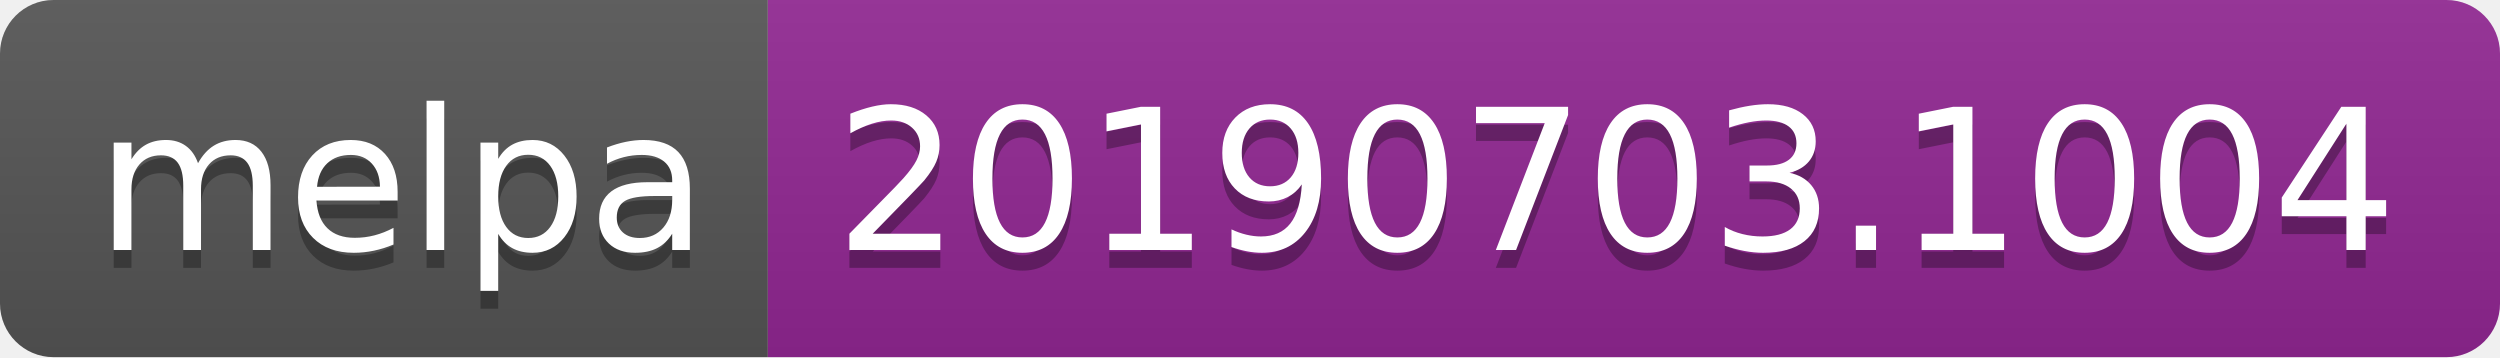
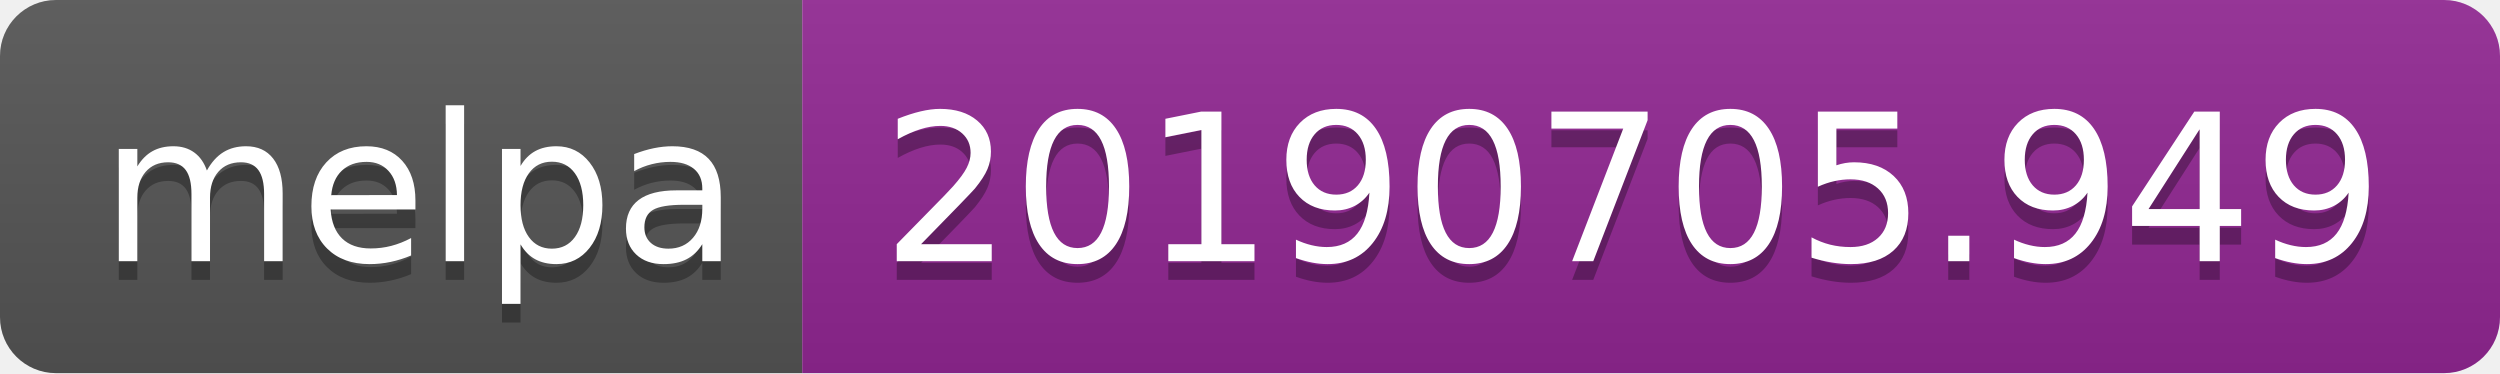
- <svg xmlns="http://www.w3.org/2000/svg" width="140" height="20">
+ <svg xmlns="http://www.w3.org/2000/svg" width="134" height="20">
  <linearGradient id="b" x2="0" y2="100%">
    <stop offset="0" stop-color="#bbb" stop-opacity=".1" />
    <stop offset="1" stop-opacity=".1" />
  </linearGradient>
  <clipPath id="a">
-     <rect width="140" height="20" rx="3" fill="#fff" />
+     <rect width="134" height="20" rx="3" fill="#fff" />
  </clipPath>
  <g clip-path="url(#a)">
    <path fill="#555" d="M0 0h43v20H0z" />
-     <path fill="#922793" d="M43 0h97v20H43z" />
-     <path fill="url(#b)" d="M0 0h140v20H0z" />
+     <path fill="#922793" d="M43 0h91v20H43z" />
+     <path fill="url(#b)" d="M0 0h134v20H0z" />
  </g>
  <g fill="#fff" text-anchor="middle" font-family="DejaVu Sans,Verdana,Geneva,sans-serif" font-size="110">
    <text x="225" y="150" fill="#010101" fill-opacity=".3" transform="scale(.1)" textLength="330">melpa</text>
    <text x="225" y="140" transform="scale(.1)" textLength="330">melpa</text>
-     <text x="905" y="150" fill="#010101" fill-opacity=".3" transform="scale(.1)" textLength="870">20190703.1004</text>
-     <text x="905" y="140" transform="scale(.1)" textLength="870">20190703.1004</text>
+     <text x="875" y="150" fill="#010101" fill-opacity=".3" transform="scale(.1)" textLength="810">20190705.949</text>
+     <text x="875" y="140" transform="scale(.1)" textLength="810">20190705.949</text>
  </g>
</svg>
